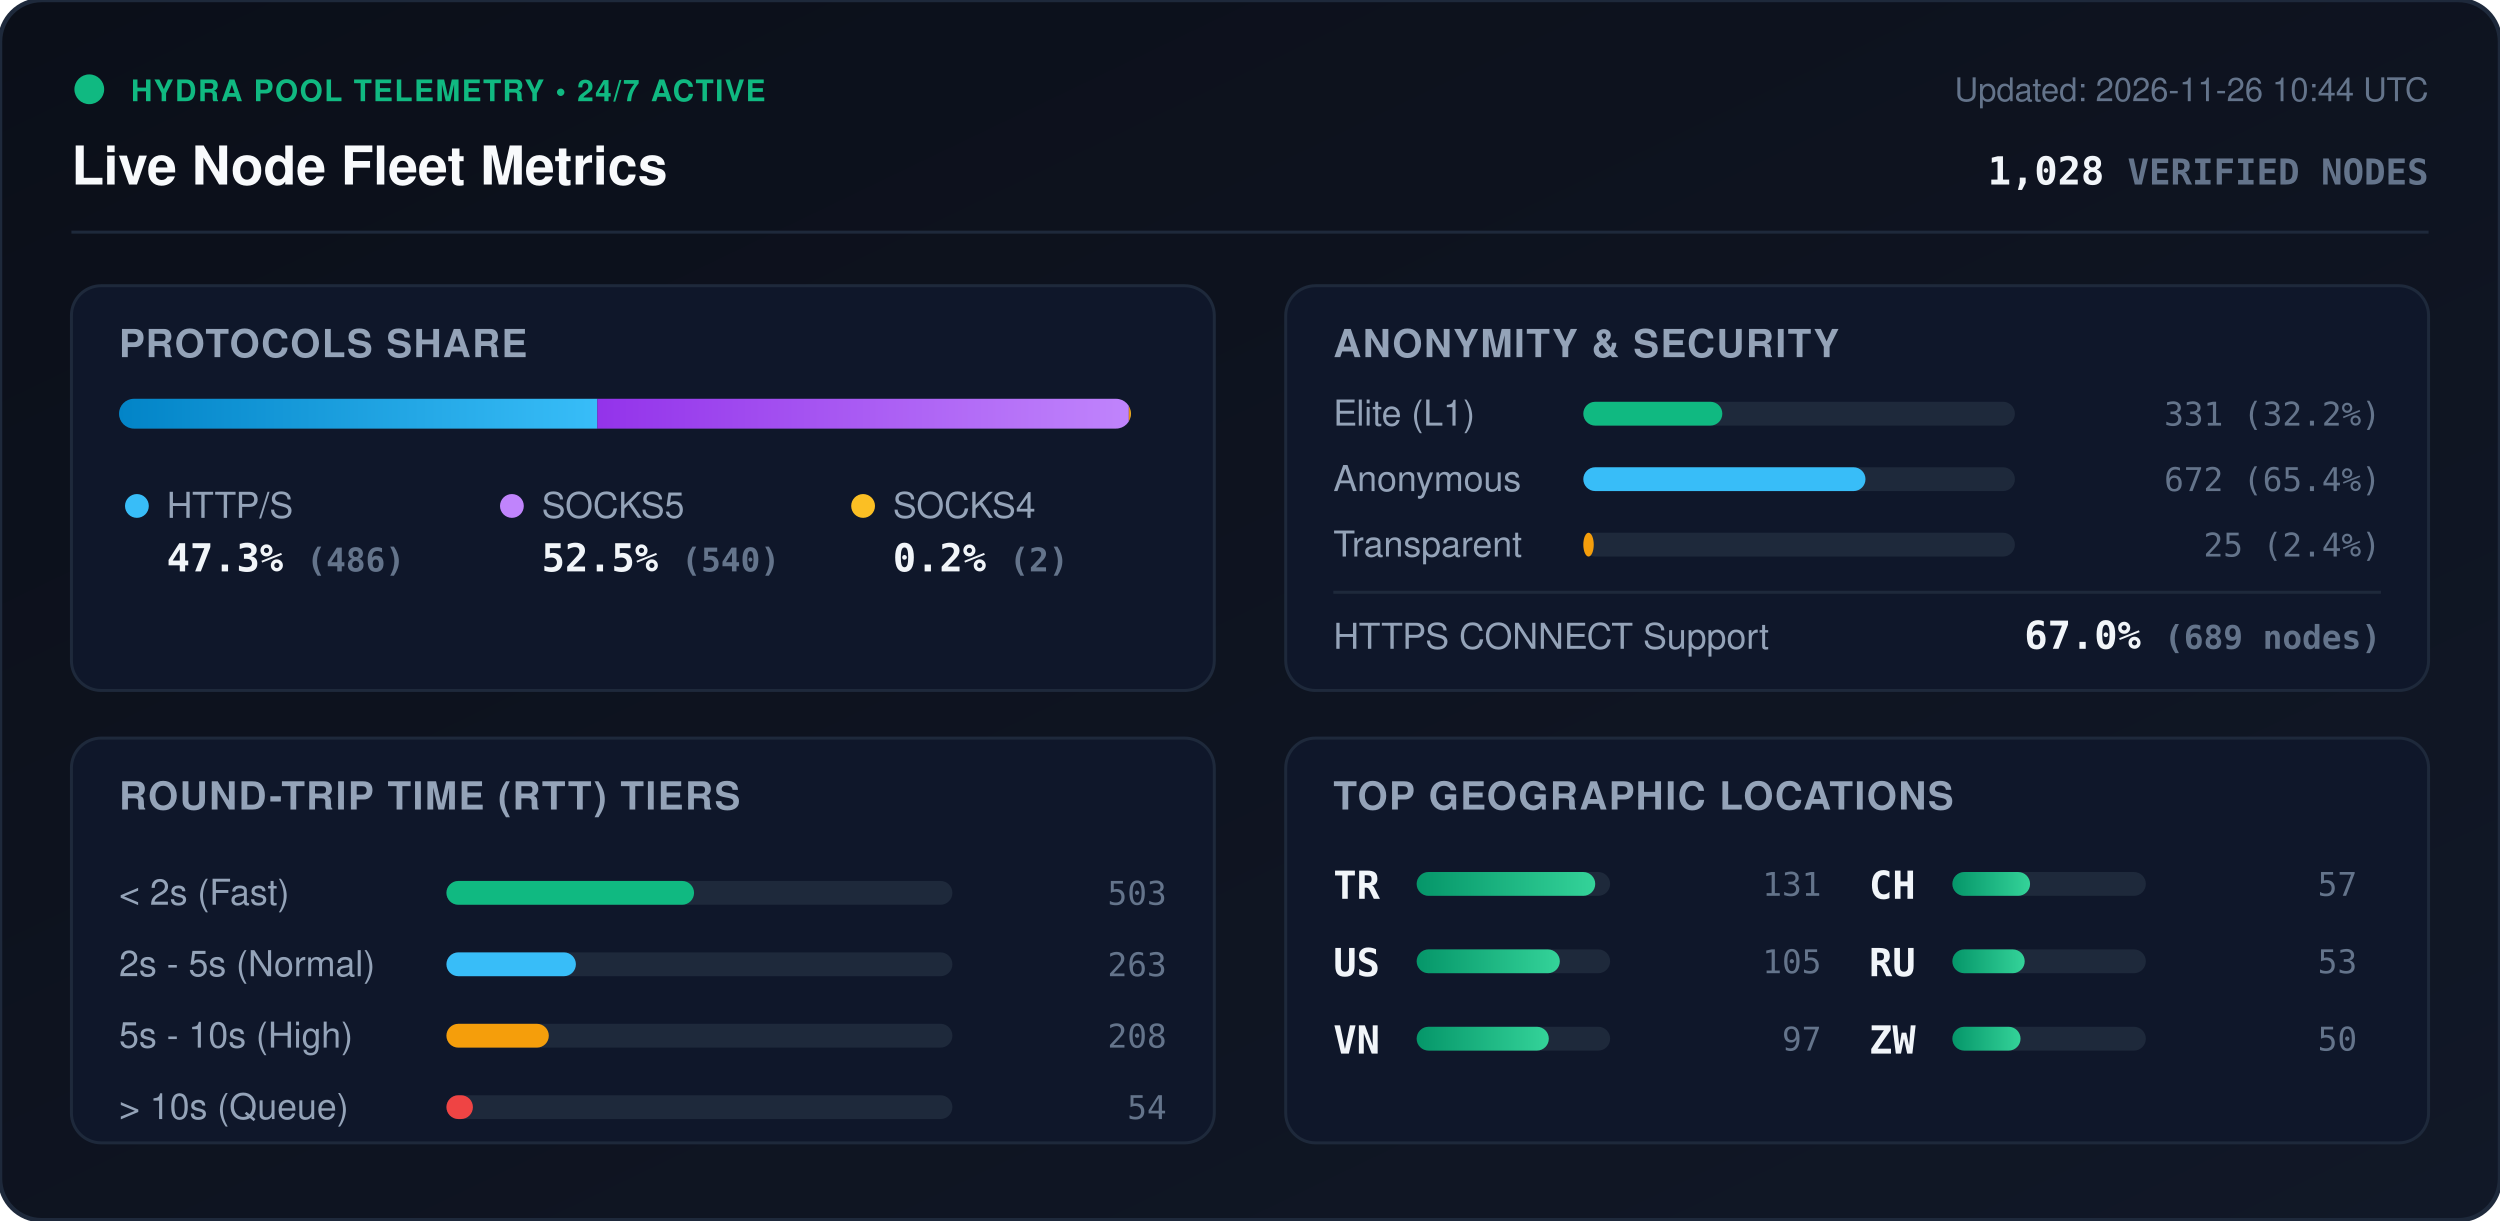
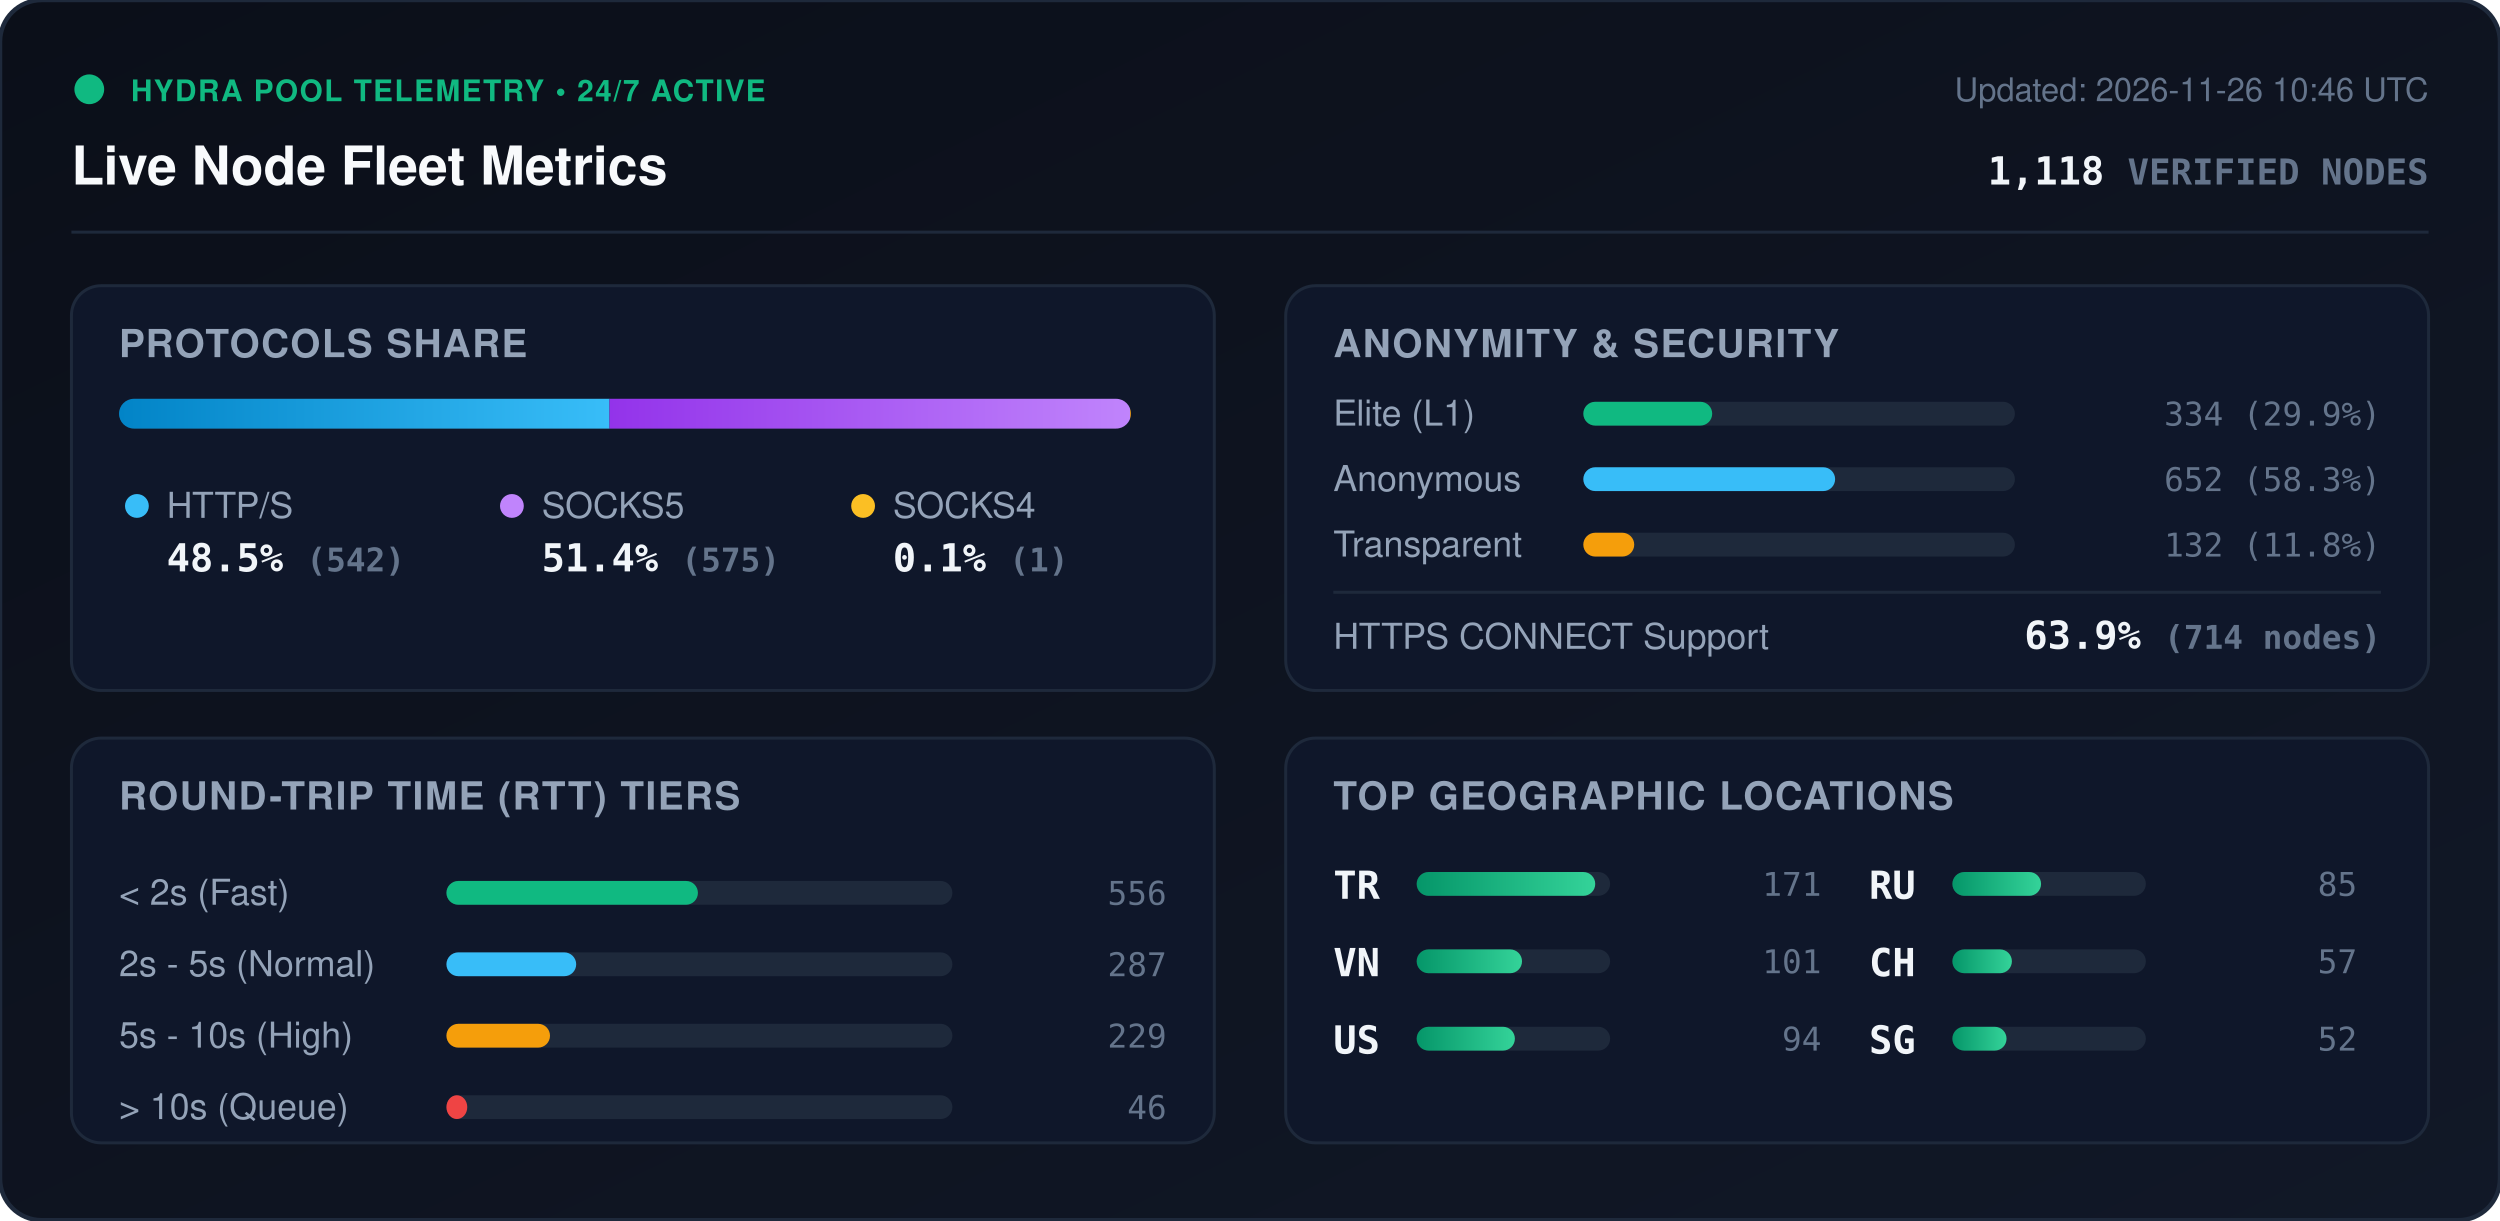
<svg xmlns="http://www.w3.org/2000/svg" viewBox="0 0 840 410" width="840" height="410" style="max-width: 100%; height: auto;">
  <defs>
    <linearGradient id="bg" x1="0%" y1="0%" x2="100%" y2="100%">
      <stop offset="0%" stop-color="#0b0f19" />
      <stop offset="100%" stop-color="#111827" />
    </linearGradient>
    <linearGradient id="bar-http" x1="0%" y1="0%" x2="100%" y2="0%">
      <stop offset="0%" stop-color="#0284c7" />
      <stop offset="100%" stop-color="#38bdf8" />
    </linearGradient>
    <linearGradient id="bar-socks5" x1="0%" y1="0%" x2="100%" y2="0%">
      <stop offset="0%" stop-color="#9333ea" />
      <stop offset="100%" stop-color="#c084fc" />
    </linearGradient>
    <linearGradient id="bar-socks4" x1="0%" y1="0%" x2="100%" y2="0%">
      <stop offset="0%" stop-color="#d97706" />
      <stop offset="100%" stop-color="#fbbf24" />
    </linearGradient>
    <linearGradient id="bar-green" x1="0%" y1="0%" x2="100%" y2="0%">
      <stop offset="0%" stop-color="#059669" />
      <stop offset="100%" stop-color="#34d399" />
    </linearGradient>
    <clipPath id="prog-track-clip">
      <rect width="340.0" height="10" rx="5" />
    </clipPath>
    <style>
      .title { font: 700 18px -apple-system, BlinkMacSystemFont, 'Segoe UI', Helvetica, Arial, sans-serif; fill: #f8fafc; }
      .sub { font: 500 11px -apple-system, BlinkMacSystemFont, 'Segoe UI', Helvetica, Arial, sans-serif; fill: #64748b; }
      .section-hdr { font: 600 13px -apple-system, BlinkMacSystemFont, 'Segoe UI', Helvetica, Arial, sans-serif; fill: #94a3b8; letter-spacing: 0.5px; }
      .metric-val { font: 700 13px -apple-system, BlinkMacSystemFont, 'Segoe UI', Helvetica, Arial, sans-serif; fill: #f1f5f9; }
      .metric-lbl { font: 500 12px -apple-system, BlinkMacSystemFont, 'Segoe UI', Helvetica, Arial, sans-serif; fill: #94a3b8; }
      .badge-txt { font: 700 10px -apple-system, BlinkMacSystemFont, 'Segoe UI', Helvetica, Arial, sans-serif; fill: #10b981; letter-spacing: 0.5px; }
      .mono { font-family: ui-monospace, SFMono-Regular, Menlo, Monaco, Consolas, monospace; }
      .pulse { animation: beacon 2s infinite ease-in-out; }
      @keyframes beacon { 0%, 100% { opacity: 1; } 50% { opacity: 0.35; } }
    </style>
  </defs>
  <rect width="840" height="410" rx="14" fill="url(#bg)" stroke="#1e293b" stroke-width="1.5" />
  <g transform="translate(24, 24)">
    <circle cx="6" cy="6" r="5" fill="#10b981" class="pulse" />
    <text x="20" y="10" class="badge-txt">HYDRA POOL TELEMETRY • 24/7 ACTIVE</text>
    <text x="0" y="38" class="title">Live Node Fleet Metrics</text>
-     <text x="792" y="10" text-anchor="end" class="sub">Updated: 2026-11-26 10:44 UTC</text>
-     <text x="792" y="38" text-anchor="end" class="metric-val mono" fill="#38bdf8">1,028 <tspan font-size="12" fill="#64748b">VERIFIED NODES</tspan>
+     <text x="792" y="10" text-anchor="end" class="sub">Updated: 2026-11-26 10:46 UTC</text>
+     <text x="792" y="38" text-anchor="end" class="metric-val mono" fill="#38bdf8">1,118 <tspan font-size="12" fill="#64748b">VERIFIED NODES</tspan>
    </text>
  </g>
  <line x1="24" y1="78" x2="816" y2="78" stroke="#1e293b" stroke-width="1" />
  <g transform="translate(24, 96)">
    <rect width="384" height="136" rx="10" fill="#0f172a" stroke="#1e293b" />
    <text x="16" y="24" class="section-hdr">PROTOCOLS SHARE</text>
    <g transform="translate(16, 38)">
      <rect width="340.0" height="10" rx="5" fill="#1e293b" />
      <g clip-path="url(#prog-track-clip)">
-         <rect x="0" width="160.7" height="10" fill="url(#bar-http)" />
-         <rect x="160.7" width="178.6" height="10" fill="url(#bar-socks5)" />
-         <rect x="339.3" width="0.7" height="10" fill="url(#bar-socks4)" />
+         <rect x="0" width="164.8" height="10" fill="url(#bar-http)" />
+         <rect x="164.8" width="174.9" height="10" fill="url(#bar-socks5)" />
+         <rect x="339.7" width="0.3" height="10" fill="url(#bar-socks4)" />
      </g>
    </g>
    <g transform="translate(16, 68)">
      <circle cx="6" cy="6" r="4" fill="#38bdf8" />
      <text x="16" y="10" class="metric-lbl">HTTP/S</text>
-       <text x="16" y="28" class="metric-val mono">47.3% <tspan font-size="11" fill="#64748b">(486)</tspan>
+       <text x="16" y="28" class="metric-val mono">48.5% <tspan font-size="11" fill="#64748b">(542)</tspan>
      </text>
      <circle cx="132" cy="6" r="4" fill="#c084fc" />
      <text x="142" y="10" class="metric-lbl">SOCKS5</text>
-       <text x="142" y="28" class="metric-val mono">52.5% <tspan font-size="11" fill="#64748b">(540)</tspan>
+       <text x="142" y="28" class="metric-val mono">51.4% <tspan font-size="11" fill="#64748b">(575)</tspan>
      </text>
      <circle cx="250" cy="6" r="4" fill="#fbbf24" />
      <text x="260" y="10" class="metric-lbl">SOCKS4</text>
-       <text x="260" y="28" class="metric-val mono">0.2% <tspan font-size="11" fill="#64748b">(2)</tspan>
+       <text x="260" y="28" class="metric-val mono">0.1% <tspan font-size="11" fill="#64748b">(1)</tspan>
      </text>
    </g>
  </g>
  <g transform="translate(432, 96)">
    <rect width="384" height="136" rx="10" fill="#0f172a" stroke="#1e293b" />
    <text x="16" y="24" class="section-hdr">ANONYMITY &amp; SECURITY</text>
    <text x="16" y="47" class="metric-lbl">Elite (L1)</text>
    <rect x="100" y="39" width="145.0" height="8" rx="4" fill="#1e293b" />
-     <rect x="100" y="39" width="46.7" height="8" rx="4" fill="#10b981" />
-     <text x="368" y="47" text-anchor="end" class="mono sub" fill="#e2e8f0">331 (32.2%)</text>
+     <rect x="100" y="39" width="43.3" height="8" rx="4" fill="#10b981" />
+     <text x="368" y="47" text-anchor="end" class="mono sub" fill="#e2e8f0">334 (29.9%)</text>
    <text x="16" y="69" class="metric-lbl">Anonymous</text>
    <rect x="100" y="61" width="145.0" height="8" rx="4" fill="#1e293b" />
-     <rect x="100" y="61" width="94.8" height="8" rx="4" fill="#38bdf8" />
-     <text x="368" y="69" text-anchor="end" class="mono sub" fill="#e2e8f0">672 (65.4%)</text>
+     <rect x="100" y="61" width="84.6" height="8" rx="4" fill="#38bdf8" />
+     <text x="368" y="69" text-anchor="end" class="mono sub" fill="#e2e8f0">652 (58.3%)</text>
    <text x="16" y="91" class="metric-lbl">Transparent</text>
    <rect x="100" y="83" width="145.0" height="8" rx="4" fill="#1e293b" />
-     <rect x="100" y="83" width="3.5" height="8" rx="4" fill="#f59e0b" />
-     <text x="368" y="91" text-anchor="end" class="mono sub" fill="#e2e8f0">25 (2.4%)</text>
+     <rect x="100" y="83" width="17.1" height="8" rx="4" fill="#f59e0b" />
+     <text x="368" y="91" text-anchor="end" class="mono sub" fill="#e2e8f0">132 (11.8%)</text>
    <line x1="16" y1="103" x2="368" y2="103" stroke="#1e293b" stroke-width="1" />
    <text x="16" y="122" class="metric-lbl">HTTPS CONNECT Support</text>
-     <text x="368" y="122" text-anchor="end" class="metric-val mono" fill="#34d399">67.0% <tspan font-size="11" fill="#64748b">(689 nodes)</tspan>
+     <text x="368" y="122" text-anchor="end" class="metric-val mono" fill="#34d399">63.9% <tspan font-size="11" fill="#64748b">(714 nodes)</tspan>
    </text>
  </g>
  <g transform="translate(24, 248)">
    <rect width="384" height="136" rx="10" fill="#0f172a" stroke="#1e293b" />
    <text x="16" y="24" class="section-hdr">ROUND-TRIP TIME (RTT) TIERS</text>
    <g transform="translate(16, 42)">
      <text x="0" y="14" class="metric-lbl">&lt; 2s (Fast)</text>
      <rect x="110" y="6" width="170" height="8" rx="4" fill="#1e293b" />
-       <rect x="110" y="6" width="83.2" height="8" rx="4" fill="#10b981" />
-       <text x="352" y="14" text-anchor="end" class="mono sub">503</text>
+       <rect x="110" y="6" width="84.5" height="8" rx="4" fill="#10b981" />
+       <text x="352" y="14" text-anchor="end" class="mono sub">556</text>
      <text x="0" y="38" class="metric-lbl">2s - 5s (Normal)</text>
      <rect x="110" y="30" width="170" height="8" rx="4" fill="#1e293b" />
-       <rect x="110" y="30" width="43.5" height="8" rx="4" fill="#38bdf8" />
-       <text x="352" y="38" text-anchor="end" class="mono sub">263</text>
+       <rect x="110" y="30" width="43.6" height="8" rx="4" fill="#38bdf8" />
+       <text x="352" y="38" text-anchor="end" class="mono sub">287</text>
      <text x="0" y="62" class="metric-lbl">5s - 10s (High)</text>
      <rect x="110" y="54" width="170" height="8" rx="4" fill="#1e293b" />
-       <rect x="110" y="54" width="34.4" height="8" rx="4" fill="#f59e0b" />
-       <text x="352" y="62" text-anchor="end" class="mono sub">208</text>
+       <rect x="110" y="54" width="34.8" height="8" rx="4" fill="#f59e0b" />
+       <text x="352" y="62" text-anchor="end" class="mono sub">229</text>
      <text x="0" y="86" class="metric-lbl">&gt; 10s (Queue)</text>
      <rect x="110" y="78" width="170" height="8" rx="4" fill="#1e293b" />
-       <rect x="110" y="78" width="8.9" height="8" rx="4" fill="#ef4444" />
-       <text x="352" y="86" text-anchor="end" class="mono sub">54</text>
+       <rect x="110" y="78" width="7.0" height="8" rx="4" fill="#ef4444" />
+       <text x="352" y="86" text-anchor="end" class="mono sub">46</text>
    </g>
  </g>
  <g transform="translate(432, 248)">
    <rect width="384" height="136" rx="10" fill="#0f172a" stroke="#1e293b" />
    <text x="16" y="24" class="section-hdr">TOP GEOGRAPHIC LOCATIONS</text>
    <g transform="translate(16, 42)">
      <g transform="translate(0, 0)">
        <text x="0" y="12" class="mono metric-val" font-size="12">TR</text>
        <rect x="28" y="3" width="65" height="8" rx="4" fill="#1e293b" />
        <rect x="28" y="3" width="60.0" height="8" rx="4" fill="url(#bar-green)" />
-         <text x="164" y="11" text-anchor="end" class="mono sub">131</text>
+         <text x="164" y="11" text-anchor="end" class="mono sub">171</text>
      </g>
      <g transform="translate(0, 26)">
+         <text x="0" y="12" class="mono metric-val" font-size="12">VN</text>
+         <rect x="28" y="3" width="65" height="8" rx="4" fill="#1e293b" />
+         <rect x="28" y="3" width="35.4" height="8" rx="4" fill="url(#bar-green)" />
+         <text x="164" y="11" text-anchor="end" class="mono sub">101</text>
+       </g>
+       <g transform="translate(0, 52)">
        <text x="0" y="12" class="mono metric-val" font-size="12">US</text>
        <rect x="28" y="3" width="65" height="8" rx="4" fill="#1e293b" />
-         <rect x="28" y="3" width="48.1" height="8" rx="4" fill="url(#bar-green)" />
-         <text x="164" y="11" text-anchor="end" class="mono sub">105</text>
-       </g>
-       <g transform="translate(0, 52)">
-         <text x="0" y="12" class="mono metric-val" font-size="12">VN</text>
-         <rect x="28" y="3" width="65" height="8" rx="4" fill="#1e293b" />
-         <rect x="28" y="3" width="44.4" height="8" rx="4" fill="url(#bar-green)" />
-         <text x="164" y="11" text-anchor="end" class="mono sub">97</text>
+         <rect x="28" y="3" width="33.0" height="8" rx="4" fill="url(#bar-green)" />
+         <text x="164" y="11" text-anchor="end" class="mono sub">94</text>
      </g>
      <g transform="translate(180, 0)">
+         <text x="0" y="12" class="mono metric-val" font-size="12">RU</text>
+         <rect x="28" y="3" width="65" height="8" rx="4" fill="#1e293b" />
+         <rect x="28" y="3" width="29.8" height="8" rx="4" fill="url(#bar-green)" />
+         <text x="164" y="11" text-anchor="end" class="mono sub">85</text>
+       </g>
+       <g transform="translate(180, 26)">
        <text x="0" y="12" class="mono metric-val" font-size="12">CH</text>
        <rect x="28" y="3" width="65" height="8" rx="4" fill="#1e293b" />
-         <rect x="28" y="3" width="26.1" height="8" rx="4" fill="url(#bar-green)" />
+         <rect x="28" y="3" width="20.0" height="8" rx="4" fill="url(#bar-green)" />
        <text x="164" y="11" text-anchor="end" class="mono sub">57</text>
      </g>
-       <g transform="translate(180, 26)">
-         <text x="0" y="12" class="mono metric-val" font-size="12">RU</text>
+       <g transform="translate(180, 52)">
+         <text x="0" y="12" class="mono metric-val" font-size="12">SG</text>
        <rect x="28" y="3" width="65" height="8" rx="4" fill="#1e293b" />
-         <rect x="28" y="3" width="24.3" height="8" rx="4" fill="url(#bar-green)" />
-         <text x="164" y="11" text-anchor="end" class="mono sub">53</text>
-       </g>
-       <g transform="translate(180, 52)">
-         <text x="0" y="12" class="mono metric-val" font-size="12">ZW</text>
-         <rect x="28" y="3" width="65" height="8" rx="4" fill="#1e293b" />
-         <rect x="28" y="3" width="22.9" height="8" rx="4" fill="url(#bar-green)" />
-         <text x="164" y="11" text-anchor="end" class="mono sub">50</text>
+         <rect x="28" y="3" width="18.2" height="8" rx="4" fill="url(#bar-green)" />
+         <text x="164" y="11" text-anchor="end" class="mono sub">52</text>
      </g>
    </g>
  </g>
</svg>
